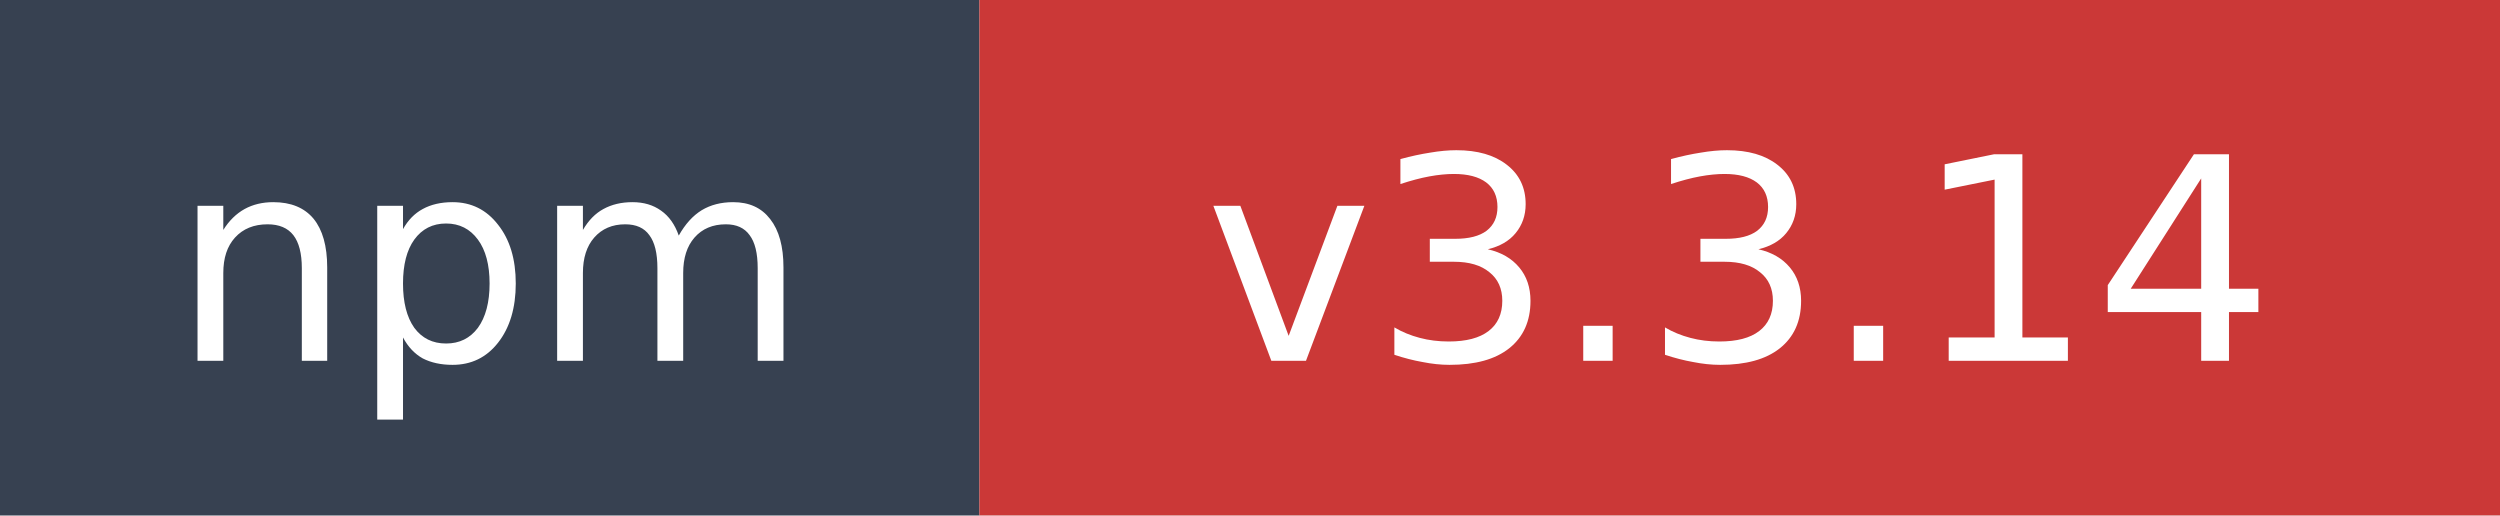
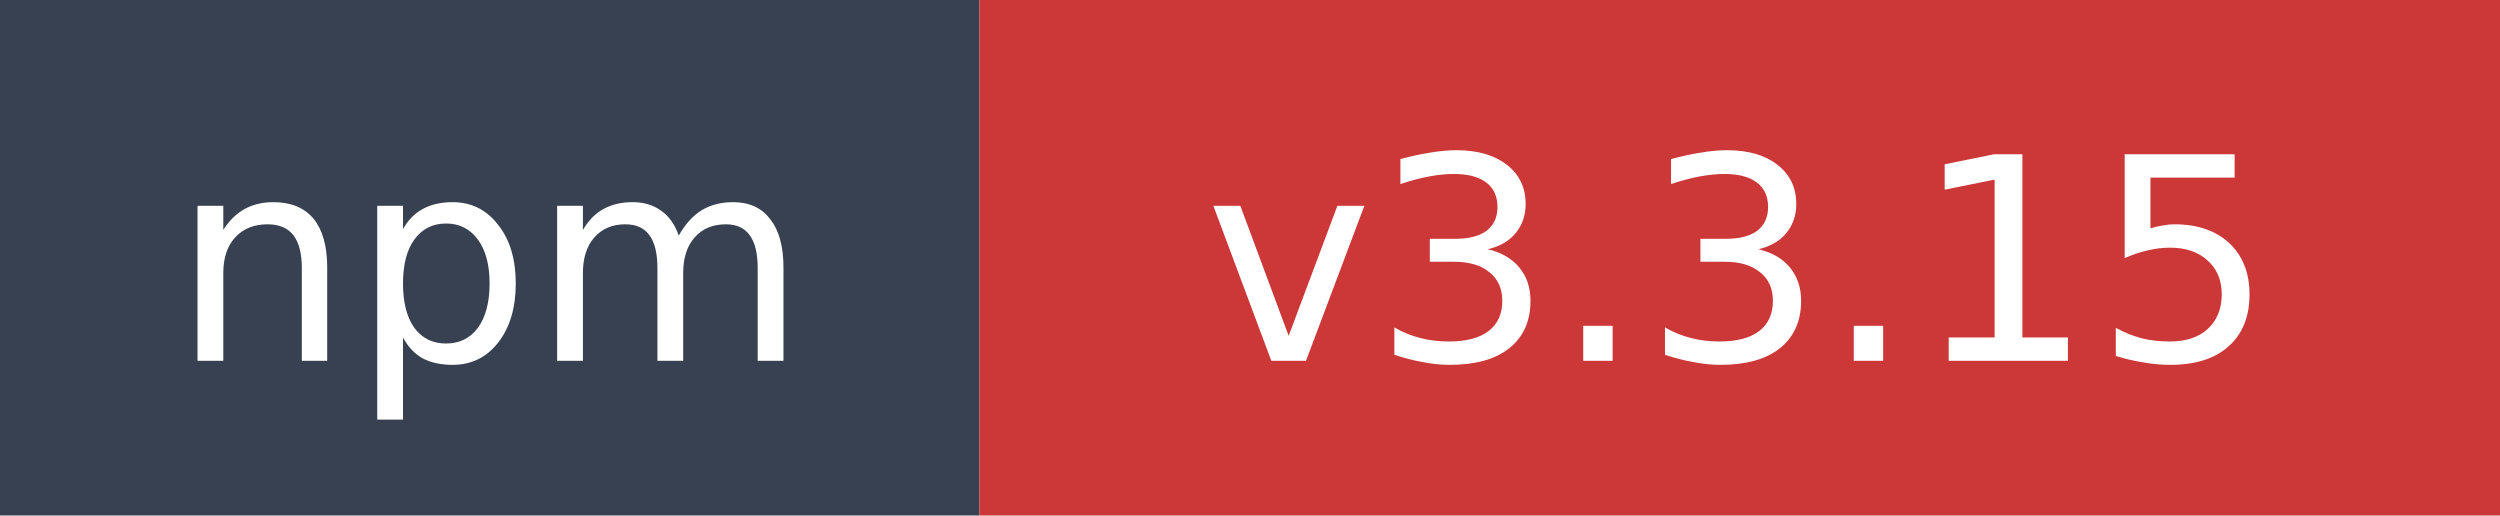
- <svg xmlns="http://www.w3.org/2000/svg" width="97" height="20" role="img" aria-label="npm: v3.3.14">
+ <svg xmlns="http://www.w3.org/2000/svg" width="97" height="20" role="img" aria-label="npm: v3.3.15">
  <rect width="38" height="20" fill="#374151" />
  <rect x="38" width="59" height="20" fill="#cb3837" />
  <text x="19" y="14" fill="#ffffff" font-family="Verdana,Geneva,DejaVu Sans,sans-serif" font-size="11" text-anchor="middle">npm</text>
-   <text x="67.5" y="14" fill="#ffffff" font-family="Verdana,Geneva,DejaVu Sans,sans-serif" font-size="11" text-anchor="middle">v3.3.14</text>
+   <text x="67.5" y="14" fill="#ffffff" font-family="Verdana,Geneva,DejaVu Sans,sans-serif" font-size="11" text-anchor="middle">v3.3.15</text>
</svg>
